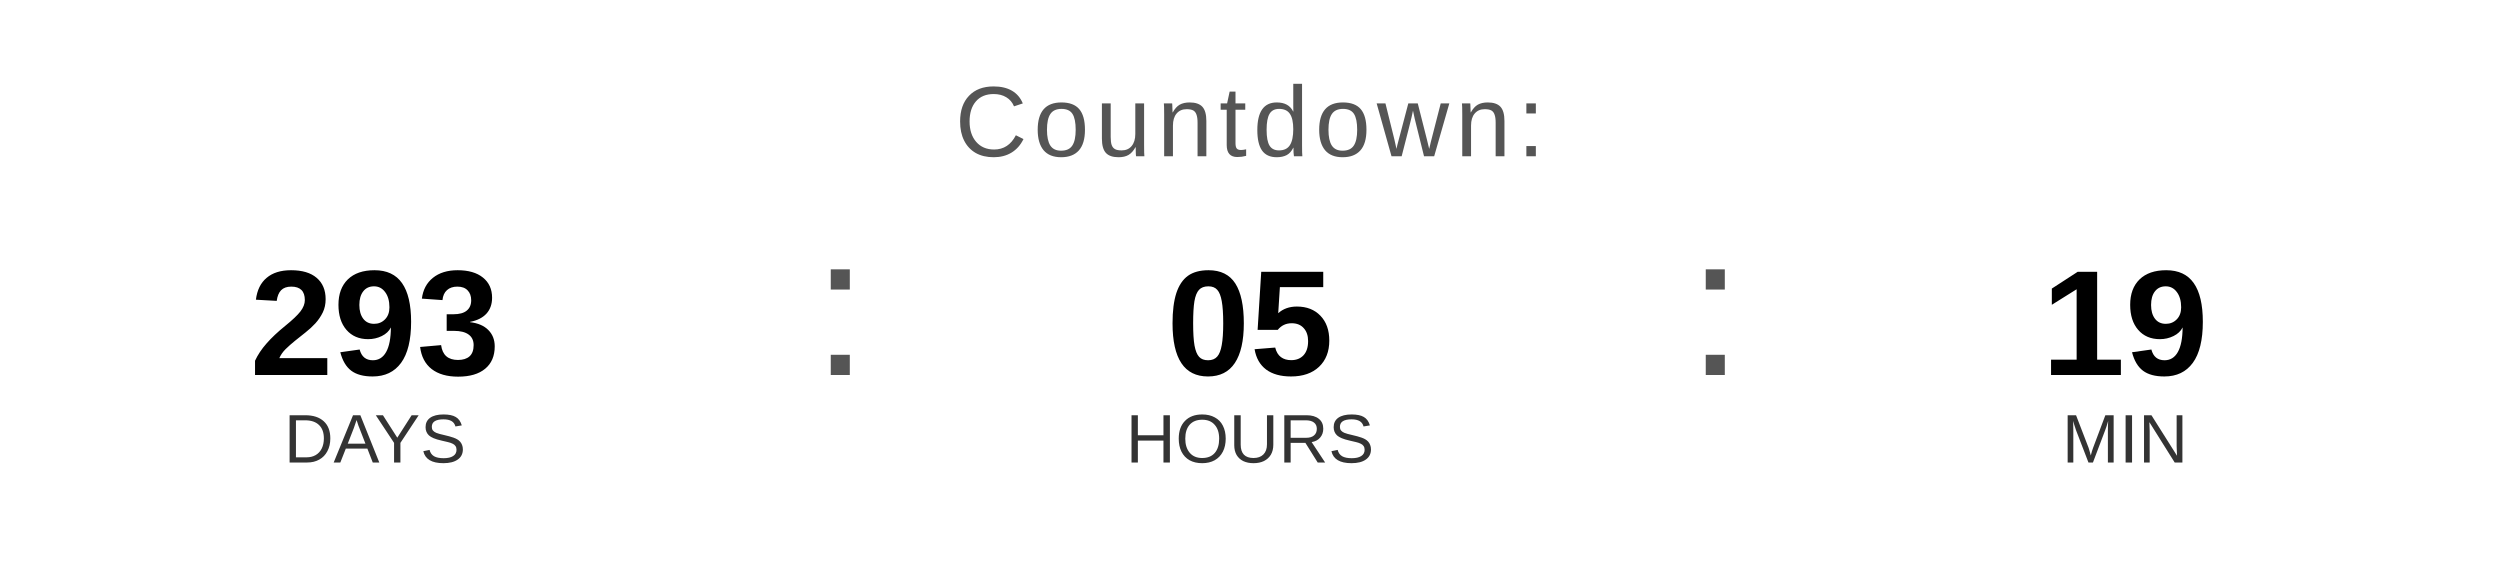
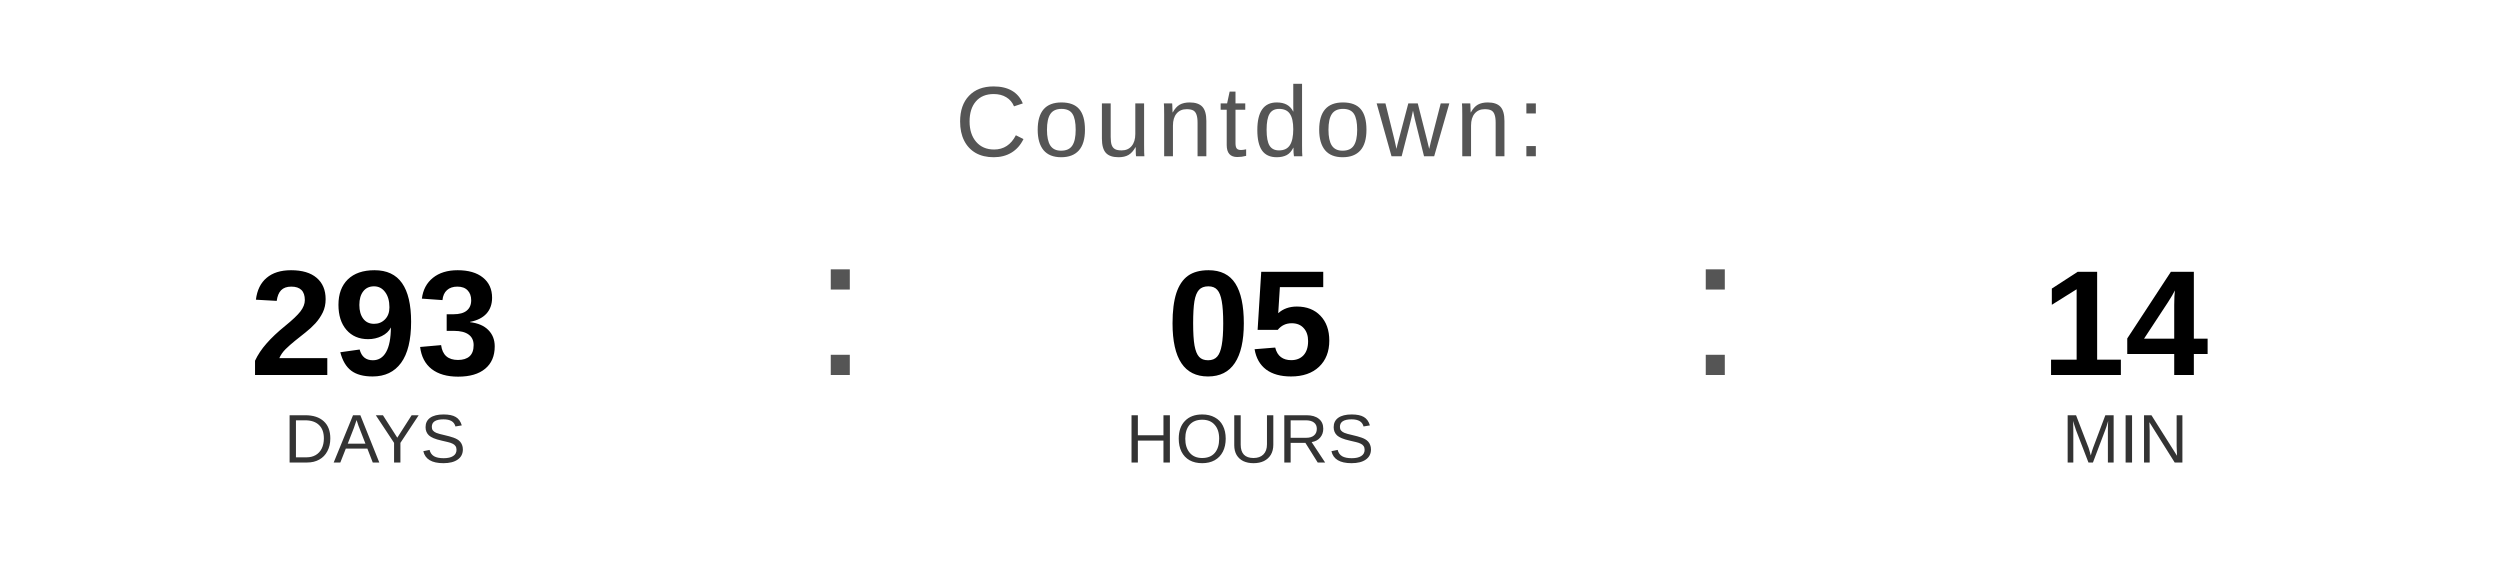
<svg xmlns="http://www.w3.org/2000/svg" width="400" height="90" viewBox="0 0 400 90">
  <text x="200" y="25" font-family="Arial, Helvetica, sans-serif" font-size="16" fill="#555555" text-anchor="middle" letter-spacing="1">
    Countdown:
  </text>
  <text x="60" y="60" font-family="Arial, Helvetica, sans-serif" font-size="24" font-weight="bold" fill="#000000" text-anchor="middle">293</text>
  <text x="60" y="74" font-family="Arial, Helvetica, sans-serif" font-size="11" fill="#333333" text-anchor="middle">DAYS</text>
  <text x="130" y="60" font-family="Arial, sans-serif" font-size="32" fill="#555555">:</text>
  <text x="200" y="60" font-family="Arial, Helvetica, sans-serif" font-size="24" font-weight="bold" fill="#000000" text-anchor="middle">05</text>
  <text x="200" y="74" font-family="Arial, Helvetica, sans-serif" font-size="11" fill="#333333" text-anchor="middle">HOURS</text>
  <text x="270" y="60" font-family="Arial, sans-serif" font-size="32" fill="#555555">:</text>
-   <text x="340" y="60" font-family="Arial, Helvetica, sans-serif" font-size="24" font-weight="bold" fill="#000000" text-anchor="middle">19</text>
+   <text x="340" y="60" font-family="Arial, Helvetica, sans-serif" font-size="24" font-weight="bold" fill="#000000" text-anchor="middle">14</text>
  <text x="340" y="74" font-family="Arial, Helvetica, sans-serif" font-size="11" fill="#333333" text-anchor="middle">MIN</text>
</svg>
